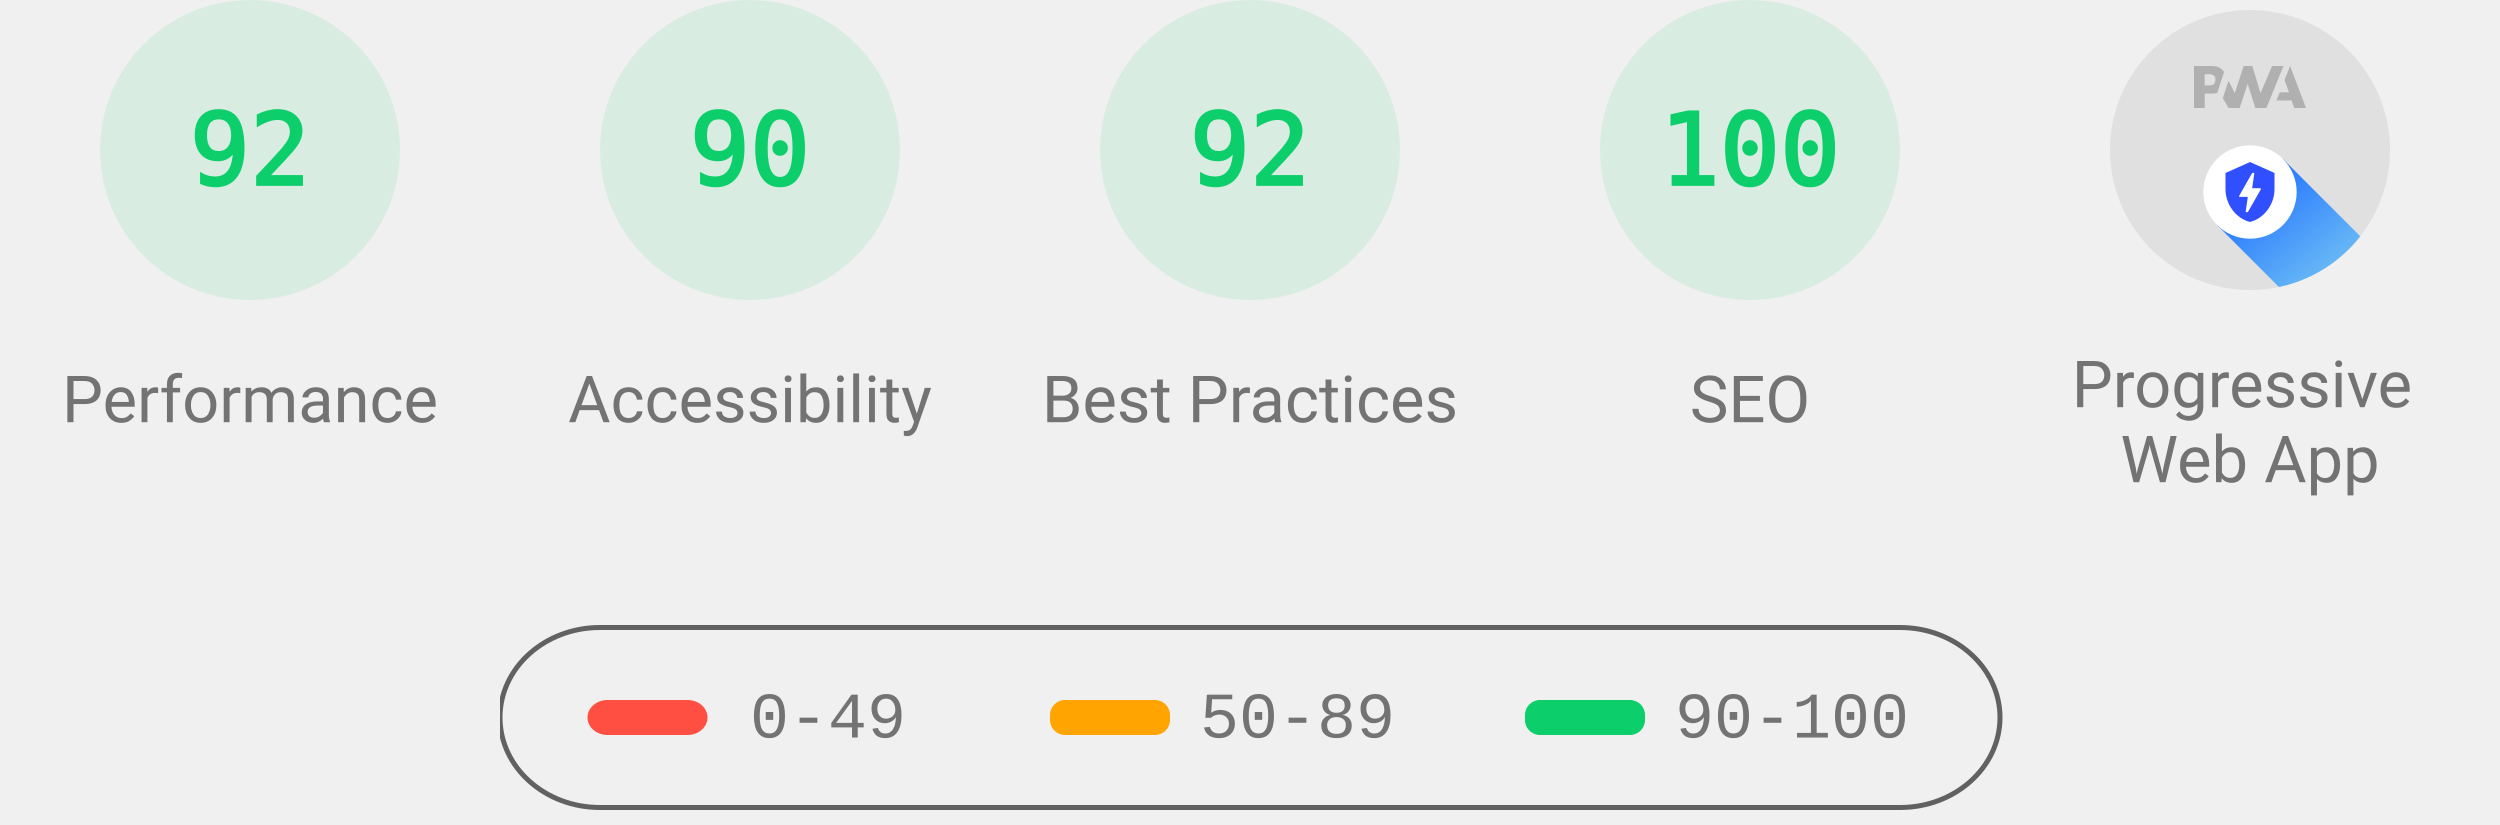
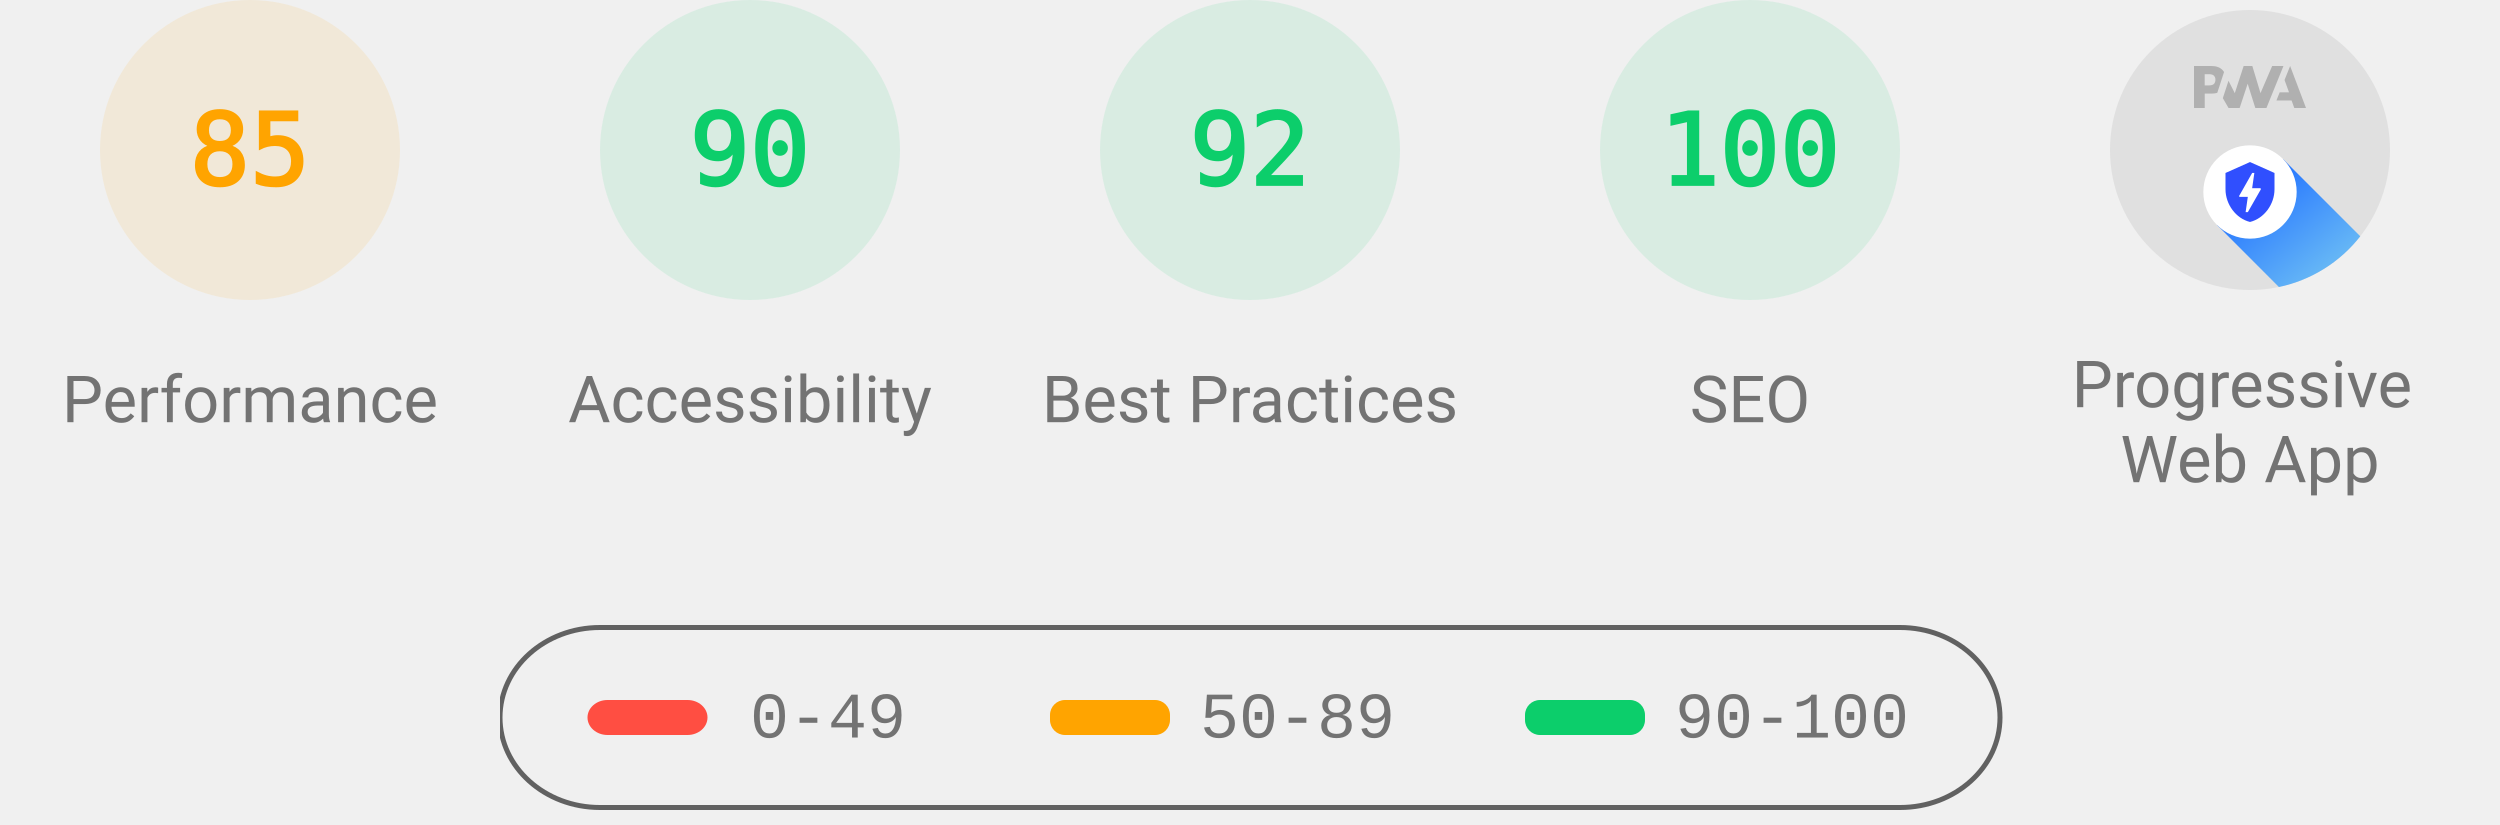
<svg xmlns="http://www.w3.org/2000/svg" class="theme--agnostic" fill="none" width="1000" height="330">
  <style>
			.gauge-base {
				opacity: 0.1
			}

			.gauge-arc {
				fill: none;
				animation-delay: 250ms;
				stroke-linecap: round;
				transform: rotate(-90deg);
				transform-origin: 100px 60px;
				animation: load-gauge 1s ease forwards
			}

			.guage-text {
				font-size: 40px;
				font-family: monospace;
				text-align: center
			}

			.guage-red {
				color: #ff4e42;
				fill: #ff4e42;
				stroke: #ff4e42
			}
			.guage-orange {
				color: #ffa400;
				fill: #ffa400;
				stroke: #ffa400
			}
			.guage-green {
				color: #0cce6b;
				fill: #0cce6b;
				stroke: #0cce6b
			}
			.theme--agnostic .guage-undefined {
				color: #5c5c5c;
				fill: #5c5c5c;
				stroke: #5c5c5c
			}
			.theme--light .guage-undefined {
				color: #1e1e1e;
				fill: #1e1e1e;
				stroke: #1e1e1e
			}
			.theme--dark .guage-undefined {
				color: #f5f5f5;
				fill: #f5f5f5;
				stroke: #f5f5f5
			}

			.guage-title {
				stroke: none;
				font-size: 26px;
				line-height: 26px;
				font-family: Roboto, Halvetica, Arial, sans-serif
			}
			.metric.guage-title {
				font-family: 'Courier New', Courier, monospace
			}
			.theme--agnostic .guage-title {
				color: #737373;
				fill: #737373
			}
			.theme--light .guage-title {
				color: #212121;
				fill: #212121
			}
			.theme--dark .guage-title {
				color: #f5f5f5;
				fill: #f5f5f5
			}

			@keyframes load-gauge {
				from {
					stroke-dasharray: 0 352.858
				}
			}
			.lh-gauge--pwa__disc {
				fill: #e0e0e0
			}
			.lh-gauge--pwa__logo {
				position: relative;
				fill: #b0b0b0
			}
			.lh-gauge--pwa__invisible {
				display: none
			}
			.lh-gauge--pwa__visible {
				display: inline
			}
			.guage-invisible {
				display: none
			}
			.lh-gauge--pwa__logo--primary-color {
				fill: #304ffe
			}
			.theme--agnostic .lh-gauge--pwa__logo--secondary-color {
				fill: #787878
			}
			.theme--light .lh-gauge--pwa__logo--secondary-color {
				fill: #3d3d3d
			}
			.theme--dark .lh-gauge--pwa__logo--secondary-color {
				fill: #d8b6b6
			}
			.theme--light #svg_2 {
				stroke: #00000022
			}
			.theme--agnostic #svg_2 {
				stroke: #616161
			}
			.theme--light #svg_2 {
				stroke: #00000022
			}
			.theme--dark #svg_2 {
				stroke: #f5f5f566
			}
		</style>
-   <svg class="guage-div guage-perf guage-green" viewBox="0 0 200 200" width="200" height="200" x="0" y="0">
-     <circle class="gauge-base" r="56" cx="100" cy="60" stroke-width="8" />
-     <circle class="gauge-arc guage-arc-1" r="56" cx="100" cy="60" stroke-width="8" style="stroke-dasharray: 323.709, 351.858;" />
-     <text class="guage-text" x="100px" y="60px" alignment-baseline="central" dominant-baseline="central" text-anchor="middle">92</text>
+   <svg class="guage-div guage-perf guage-orange" viewBox="0 0 200 200" width="200" height="200" x="0" y="0">
+     <circle class="gauge-base" r="56" cx="100" cy="60" stroke-width="8" />
+     <circle class="gauge-arc guage-arc-1" r="56" cx="100" cy="60" stroke-width="8" style="stroke-dasharray: 299.079, 351.858;" />
+     <text class="guage-text" x="100px" y="60px" alignment-baseline="central" dominant-baseline="central" text-anchor="middle">85</text>
    <text class="guage-title" x="100px" y="160px" alignment-baseline="central" dominant-baseline="central" text-anchor="middle">Performance</text>
  </svg>,<svg class="guage-div guage-perf guage-green" viewBox="0 0 200 200" width="200" height="200" x="200" y="0">
    <circle class="gauge-base" r="56" cx="100" cy="60" stroke-width="8" />
    <circle class="gauge-arc guage-arc-1" r="56" cx="100" cy="60" stroke-width="8" style="stroke-dasharray: 316.672, 351.858;" />
    <text class="guage-text" x="100px" y="60px" alignment-baseline="central" dominant-baseline="central" text-anchor="middle">90</text>
    <text class="guage-title" x="100px" y="160px" alignment-baseline="central" dominant-baseline="central" text-anchor="middle">Accessibility</text>
  </svg>,<svg class="guage-div guage-perf guage-green" viewBox="0 0 200 200" width="200" height="200" x="400" y="0">
    <circle class="gauge-base" r="56" cx="100" cy="60" stroke-width="8" />
    <circle class="gauge-arc guage-arc-1" r="56" cx="100" cy="60" stroke-width="8" style="stroke-dasharray: 323.709, 351.858;" />
    <text class="guage-text" x="100px" y="60px" alignment-baseline="central" dominant-baseline="central" text-anchor="middle">92</text>
    <text class="guage-title" x="100px" y="160px" alignment-baseline="central" dominant-baseline="central" text-anchor="middle">Best Practices</text>
  </svg>,<svg class="guage-div guage-perf guage-green" viewBox="0 0 200 200" width="200" height="200" x="600" y="0">
    <circle class="gauge-base" r="56" cx="100" cy="60" stroke-width="8" />
    <circle class="gauge-arc guage-arc-1" r="56" cx="100" cy="60" stroke-width="8" style="stroke-dasharray: 351.858, 351.858;" />
    <text class="guage-text" x="100px" y="60px" alignment-baseline="central" dominant-baseline="central" text-anchor="middle">100</text>
    <text class="guage-title" x="100px" y="160px" alignment-baseline="central" dominant-baseline="central" text-anchor="middle">SEO</text>
  </svg>,<svg class="guage-div guage-pwa" viewBox="0 0 200 200" width="200" height="200" x="800" y="0">
    <svg viewBox="0 0 60 60" width="112" height="112" x="44" y="4">
      <defs>
        <linearGradient id="lh-gauge--pwa__check-circle__gradient-0" x1="50%" y1="0%" x2="50%" y2="100%">
          <stop stop-color="#00C852" offset="0%" />
          <stop stop-color="#009688" offset="100%" />
        </linearGradient>
        <linearGradient id="lh-gauge--pwa__installable__shadow-gradient-0" x1="76.056%" x2="24.111%" y1="82.995%" y2="24.735%">
          <stop stop-color="#A5D6A7" offset="0%" />
          <stop stop-color="#80CBC4" offset="100%" />
        </linearGradient>
        <linearGradient id="lh-gauge--pwa__fast-reliable__shadow-gradient-0" x1="76.056%" y1="82.995%" x2="25.678%" y2="26.493%">
          <stop stop-color="#64B5F6" offset="0%" />
          <stop stop-color="#2979FF" offset="100%" />
        </linearGradient>
        <g id="lh-gauge--pwa__fast-reliable-badge-0">
          <circle fill="#FFFFFF" cx="10" cy="10" r="10" />
          <path fill="#304FFE" d="M10 3.58l5.25 2.34v3.5c0 3.23-2.24 6.26-5.25 7-3.01-.74-5.25-3.77-5.25-7v-3.5L10 3.58zm-.47 10.74l2.76-4.83.03-.07c.04-.08 0-.24-.22-.24h-1.64l.47-3.26h-.47l-2.7 4.77c-.02.01.05-.1-.04.05-.09.16-.1.31.18.31h1.63l-.47 3.27h.47z" />
        </g>
        <g id="lh-gauge--pwa__installable-badge-0">
          <circle fill="#FFFFFF" cx="10" cy="10" r="10" />
          <path fill="#009688" d="M10 4.167A5.835 5.835 0 0 0 4.167 10 5.835 5.835 0 0 0 10 15.833 5.835 5.835 0 0 0 15.833 10 5.835 5.835 0 0 0 10 4.167zm2.917 6.416h-2.334v2.334H9.417v-2.334H7.083V9.417h2.334V7.083h1.166v2.334h2.334v1.166z" />
        </g>
      </defs>
      <g stroke="none" fill-rule="nonzero">
        <circle class="lh-gauge--pwa__disc" cx="30" cy="30" r="30" />
        <g class="lh-gauge--pwa__logo">
          <path d="M35.66 19.39l.7-1.75h2L37.4 15 38.6 12l3.4 9h-2.51l-.58-1.61z" />
          <path d="M33.52 21l3.65-9h-2.42l-2.5 5.82L30.5 12h-1.86l-1.9 5.82-1.35-2.65-1.21 3.72L25.4 21h2.38l1.72-5.2 1.64 5.2z" />
          <path fill-rule="nonzero" d="M20.3 17.91h1.48c.45 0 .85-.05 1.2-.15l.39-1.18 1.07-3.3a2.64 2.64 0 0 0-.28-.37c-.55-.6-1.36-.91-2.42-.91H18v9h2.3V17.9zm1.96-3.84c.22.22.33.5.33.87 0 .36-.1.65-.29.87-.2.23-.59.35-1.15.35h-.86v-2.41h.87c.52 0 .89.1 1.1.32z" />
        </g>
        <rect class="lh-gauge--pwa__component lh-gauge--pwa__na-line lh-gauge--pwa__invisible" fill="#FFFFFF" x="20" y="32" width="20" height="4" rx="2" />
        <g class="lh-gauge--pwa__component lh-gauge--pwa__fast-reliable-badge lh-gauge--pwa__visible" transform="translate(20, 29)">
          <path fill="url(#lh-gauge--pwa__fast-reliable__shadow-gradient-0)" d="M33.63 19.49A30 30 0 0 1 16.2 30.36L3 17.14 17.14 3l16.49 16.49z" />
          <use href="#lh-gauge--pwa__fast-reliable-badge-0" />
        </g>
        <g class="lh-gauge--pwa__component lh-gauge--pwa__installable-badge lh-gauge--pwa__invisible" transform="translate(20, 29)">
          <path fill="url(#lh-gauge--pwa__installable__shadow-gradient-0)" d="M33.629 19.487c-4.272 5.453-10.391 9.39-17.415 10.869L3 17.142 17.142 3 33.63 19.487z" />
          <use href="#lh-gauge--pwa__installable-badge-0" />
        </g>
        <g class="lh-gauge--pwa__component lh-gauge--pwa__fast-reliable-installable-badges lh-gauge--pwa__invisible">
          <g transform="translate(8, 29)">
            <path fill="url(#lh-gauge--pwa__fast-reliable__shadow-gradient-0)" d="M16.321 30.463L3 17.143 17.142 3l22.365 22.365A29.864 29.864 0 0 1 22 31c-1.942 0-3.84-.184-5.679-.537z" />
            <use href="#lh-gauge--pwa__fast-reliable-badge-0" />
          </g>
          <g transform="translate(32, 29)">
            <path fill="url(#lh-gauge--pwa__installable__shadow-gradient-0)" d="M25.982 11.84a30.107 30.107 0 0 1-13.08 15.203L3 17.143 17.142 3l8.84 8.84z" />
            <use href="#lh-gauge--pwa__installable-badge-0" />
          </g>
        </g>
        <g class="lh-gauge--pwa__component lh-gauge--pwa__check-circle lh-gauge--pwa__invisible" transform="translate(18, 28)">
          <circle fill="#FFFFFF" cx="12" cy="12" r="12" />
          <path fill="url(#lh-gauge--pwa__check-circle__gradient-0)" d="M12 2a10 10 0 1 0 0 20 10 10 0 0 0 0-20zm-2 15l-5-5 1.41-1.41L10 14.17l7.59-7.59L19 8l-9 9z" />
        </g>
      </g>
    </svg>
    <text class="guage-title" y="160px" alignment-baseline="central" dominant-baseline="central" text-anchor="middle">
      <tspan x="100px" dy="-6px">Progressive</tspan>
      <tspan x="100px" dy="30px">Web App</tspan>
    </text>
  </svg>
  <svg width="604" height="76" x="200" y="250">
    <g>
      <rect fill="none" id="canvas_background" height="80" width="604" y="-1" x="-1" />
      <g display="none" overflow="visible" y="0" x="0" height="100%" width="100%" id="canvasGrid">
        <rect fill="url(#gridpattern)" stroke-width="0" y="0" x="0" height="100%" width="100%" />
      </g>
    </g>
    <g>
      <rect fill-opacity="0" stroke-width="2" rx="40" id="svg_2" height="72" width="600" y="1" x="0" fill="#000000" />
      <rect stroke="#000" rx="8" id="svg_3" height="14" width="48" y="30" x="35" stroke-opacity="null" stroke-width="0" fill="#ff4e42" />
      <rect stroke="#000" rx="6" id="svg_4" height="14" width="48" y="30" x="220" stroke-opacity="null" stroke-width="0" fill="#ffa400" />
      <rect stroke="#000" rx="6" id="svg_5" height="14" width="48" y="30" x="410" stroke-opacity="null" stroke-width="0" fill="#0cce6b" />
      <text class="metric guage-title" xml:space="preserve" text-anchor="start" font-size="26" id="svg_6" y="45" x="100" stroke-opacity="null" stroke-width="0" stroke="#000">0-49</text>
      <text class="metric guage-title" xml:space="preserve" text-anchor="start" font-size="26" id="svg_7" y="45" x="280" stroke-opacity="null" stroke-width="0" stroke="#000">50-89</text>
      <text class="metric guage-title" xml:space="preserve" text-anchor="start" font-size="26" id="svg_8" y="45" x="470" stroke-opacity="null" stroke-width="0" stroke="#000">90-100</text>
    </g>
  </svg>
</svg>
